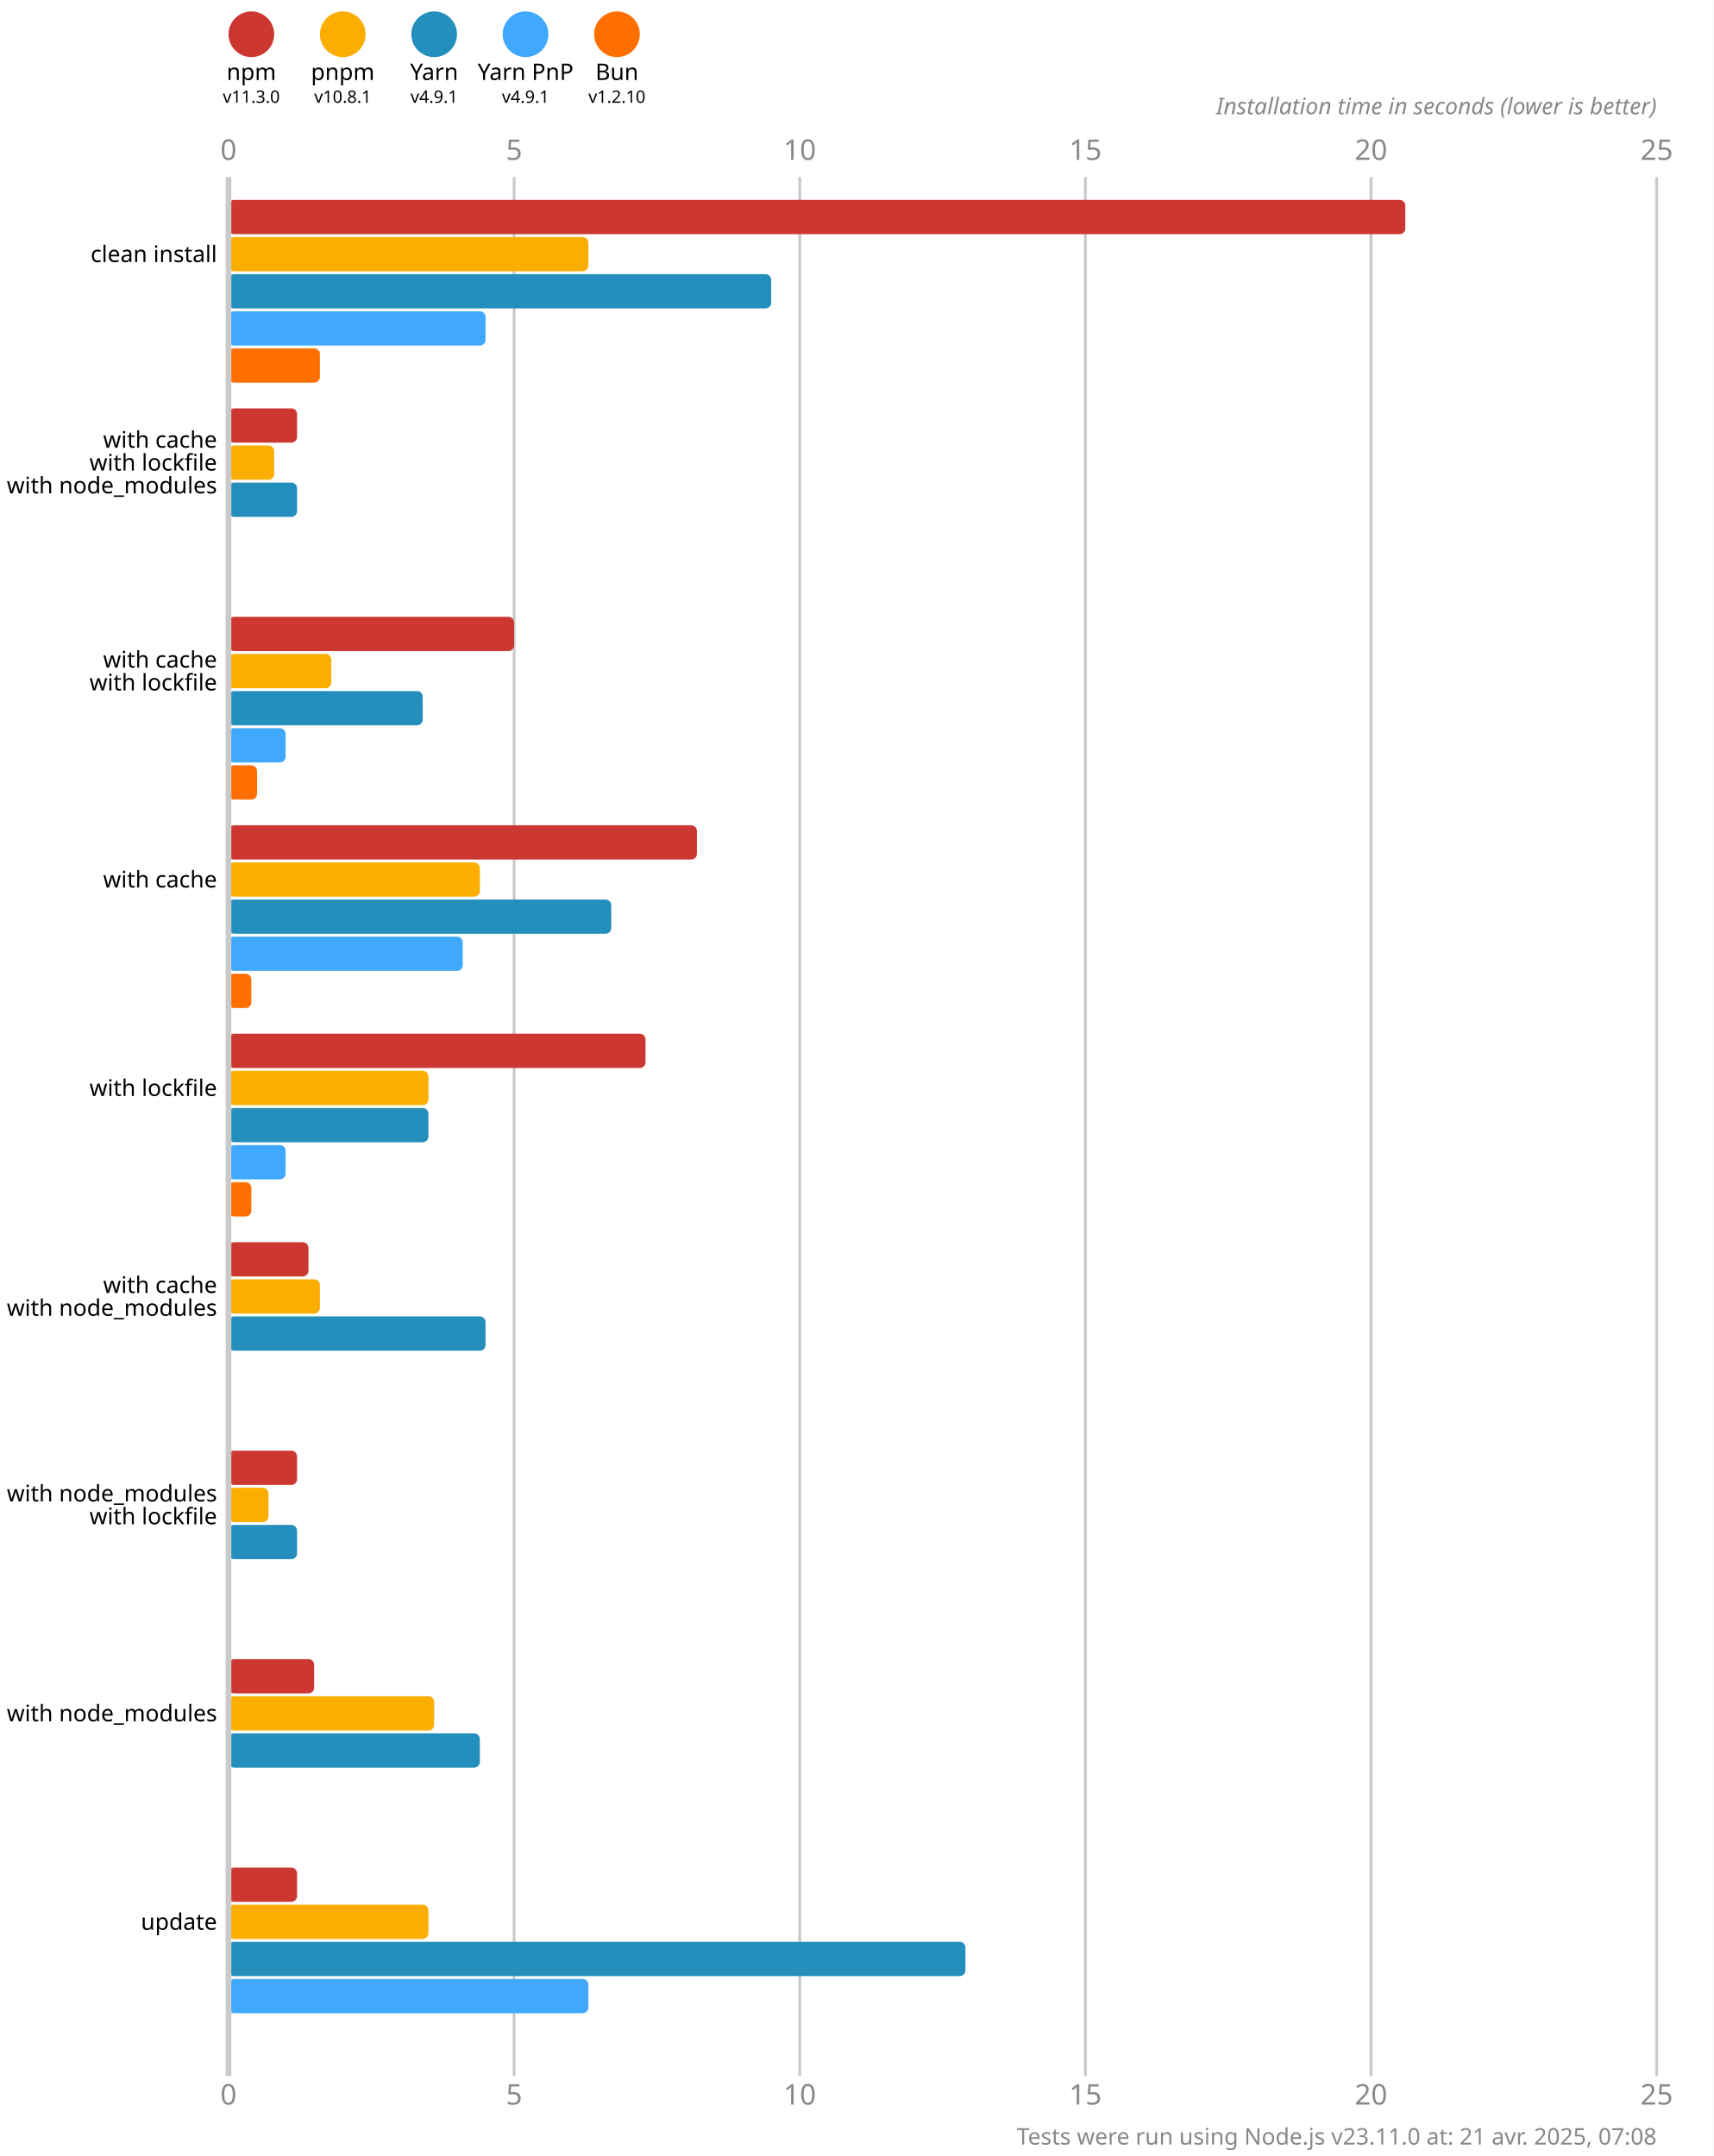
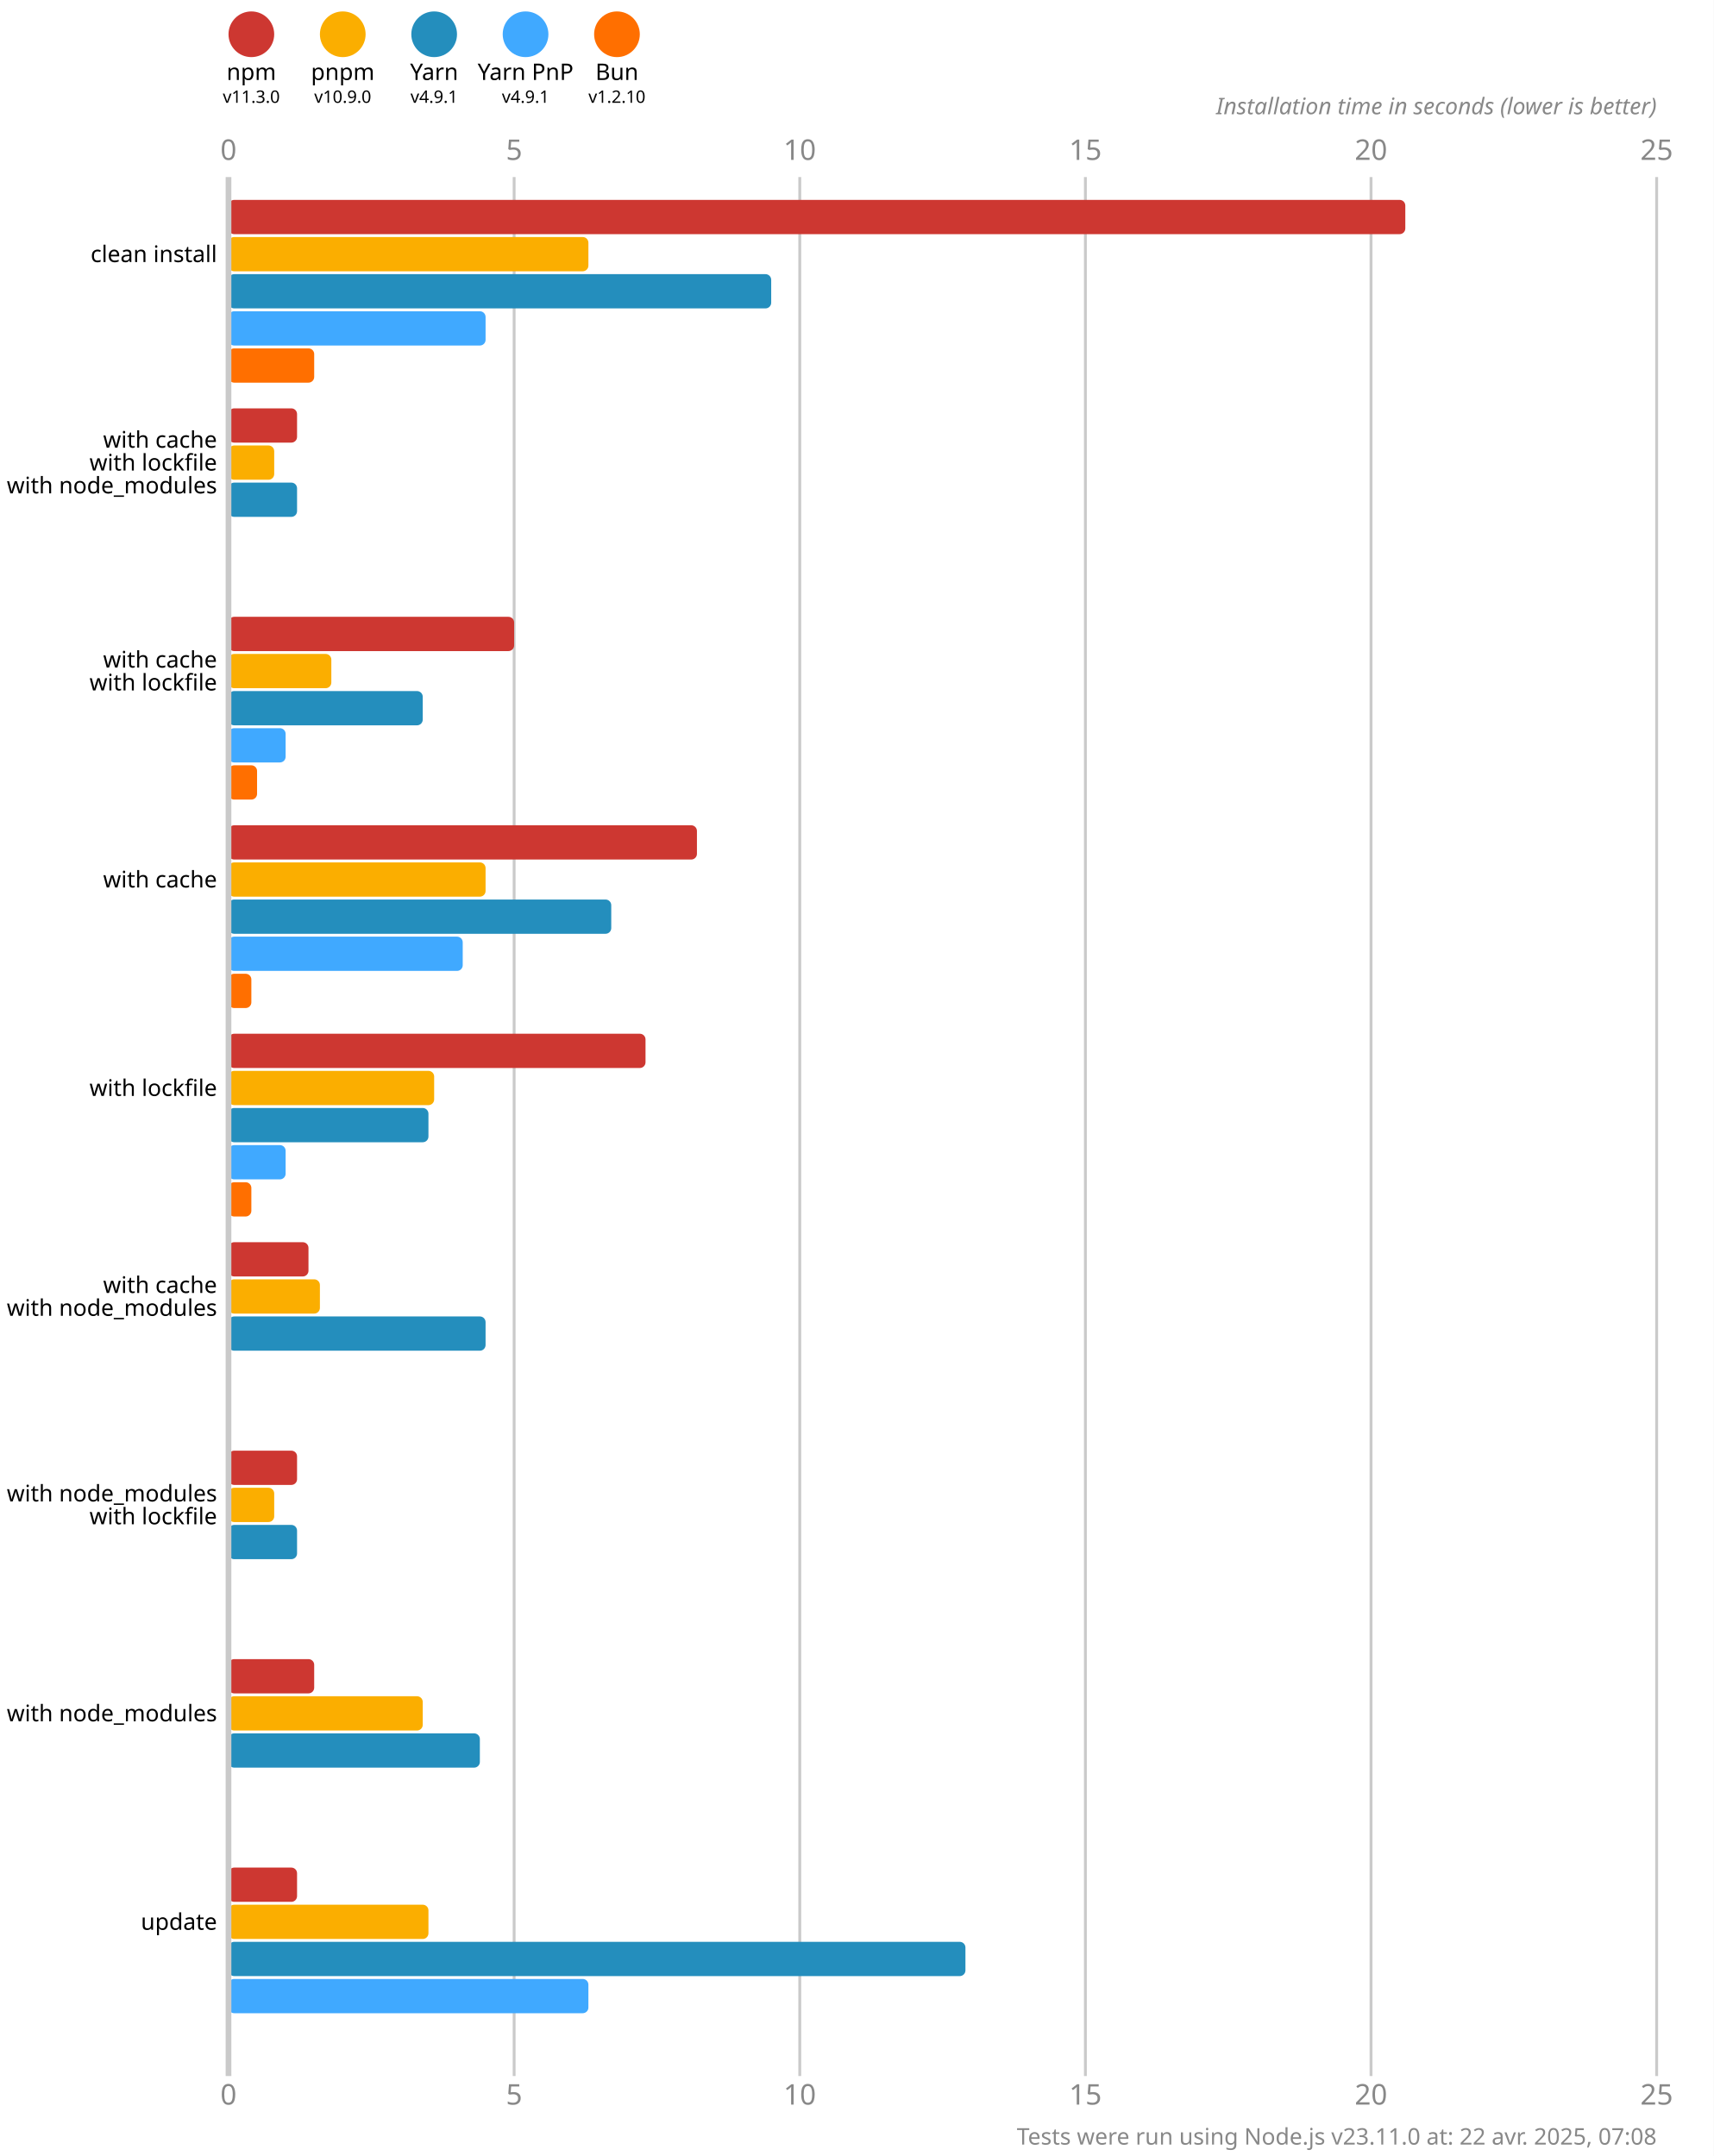
<svg xmlns="http://www.w3.org/2000/svg" version="1.1" viewBox="0 0 300 377.5">
  <style>
    .font { font-family: sans-serif; }
    .s3 { font-size: 3px; }
    .s4 { font-size: 4px; }
    .s5 { font-size: 5px; }
    .line { stroke: #cacaca; }
    .width { stroke-width: 0.5; }
    .text { fill: #888; }
  </style>
  <rect x="0" y="0" width="300" height="377.5" fill="#fff" />
  <circle cx="44" cy="6" r="4" fill="#cd3731" />
  <text x="44" y="14" class="font s4" text-anchor="middle">npm</text>
  <text x="44" y="18" class="font s3" text-anchor="middle">v11.3.0</text>
  <circle cx="60" cy="6" r="4" fill="#fbae00" />
  <text x="60" y="14" class="font s4" text-anchor="middle">pnpm</text>
-   <text x="60" y="18" class="font s3" text-anchor="middle">v10.8.1</text>
+   <text x="60" y="18" class="font s3" text-anchor="middle">v10.9.0</text>
  <circle cx="76" cy="6" r="4" fill="#248ebd" />
  <text x="76" y="14" class="font s4" text-anchor="middle">Yarn</text>
  <text x="76" y="18" class="font s3" text-anchor="middle">v4.9.1</text>
  <circle cx="92" cy="6" r="4" fill="#40a9ff" />
  <text x="92" y="14" class="font s4" text-anchor="middle">Yarn PnP</text>
  <text x="92" y="18" class="font s3" text-anchor="middle">v4.9.1</text>
  <circle cx="108" cy="6" r="4" fill="#ff6f00" />
  <text x="108" y="14" class="font s4" text-anchor="middle">Bun</text>
  <text x="108" y="18" class="font s3" text-anchor="middle">v1.2.10</text>
  <text x="40" y="28" class="font s5 text" text-anchor="middle">0</text>
  <text x="40" y="368.5" class="font s5 text" text-anchor="middle">0</text>
  <line x1="90" y1="31" x2="90" y2="363.5" class="line width" />
  <text x="90" y="28" class="font s5 text" text-anchor="middle">5</text>
  <text x="90" y="368.5" class="font s5 text" text-anchor="middle">5</text>
  <line x1="140" y1="31" x2="140" y2="363.5" class="line width" />
  <text x="140" y="28" class="font s5 text" text-anchor="middle">10</text>
  <text x="140" y="368.5" class="font s5 text" text-anchor="middle">10</text>
  <line x1="190" y1="31" x2="190" y2="363.5" class="line width" />
  <text x="190" y="28" class="font s5 text" text-anchor="middle">15</text>
  <text x="190" y="368.5" class="font s5 text" text-anchor="middle">15</text>
  <line x1="240" y1="31" x2="240" y2="363.5" class="line width" />
  <text x="240" y="28" class="font s5 text" text-anchor="middle">20</text>
  <text x="240" y="368.5" class="font s5 text" text-anchor="middle">20</text>
  <line x1="290" y1="31" x2="290" y2="363.5" class="line width" />
  <text x="290" y="28" class="font s5 text" text-anchor="middle">25</text>
  <text x="290" y="368.5" class="font s5 text" text-anchor="middle">25</text>
  <text x="290" y="20" class="font s4 text" font-style="italic" text-anchor="end">Installation time in seconds (lower is better)</text>
  <rect x="40" y="35" width="206" height="6" fill="#cd3731" rx="1" ry="1" />
  <rect x="40" y="41.5" width="63" height="6" fill="#fbae00" rx="1" ry="1" />
  <rect x="40" y="48" width="95" height="6" fill="#248ebd" rx="1" ry="1" />
  <rect x="40" y="54.5" width="45" height="6" fill="#40a9ff" rx="1" ry="1" />
-   <rect x="40" y="61" width="16" height="6" fill="#ff6f00" rx="1" ry="1" />
+   <rect x="40" y="61" width="15" height="6" fill="#ff6f00" rx="1" ry="1" />
  <rect x="40" y="71.5" width="12" height="6" fill="#cd3731" rx="1" ry="1" />
  <rect x="40" y="78" width="8" height="6" fill="#fbae00" rx="1" ry="1" />
  <rect x="40" y="84.5" width="12" height="6" fill="#248ebd" rx="1" ry="1" />
  <rect x="40" y="91" width="0" height="6" fill="#40a9ff" rx="1" ry="1" />
  <rect x="40" y="97.5" width="0" height="6" fill="#ff6f00" rx="1" ry="1" />
  <rect x="40" y="108" width="50" height="6" fill="#cd3731" rx="1" ry="1" />
  <rect x="40" y="114.5" width="18" height="6" fill="#fbae00" rx="1" ry="1" />
  <rect x="40" y="121" width="34" height="6" fill="#248ebd" rx="1" ry="1" />
  <rect x="40" y="127.5" width="10" height="6" fill="#40a9ff" rx="1" ry="1" />
  <rect x="40" y="134" width="5" height="6" fill="#ff6f00" rx="1" ry="1" />
  <rect x="40" y="144.5" width="82" height="6" fill="#cd3731" rx="1" ry="1" />
-   <rect x="40" y="151" width="44" height="6" fill="#fbae00" rx="1" ry="1" />
+   <rect x="40" y="151" width="45" height="6" fill="#fbae00" rx="1" ry="1" />
  <rect x="40" y="157.5" width="67" height="6" fill="#248ebd" rx="1" ry="1" />
  <rect x="40" y="164" width="41" height="6" fill="#40a9ff" rx="1" ry="1" />
  <rect x="40" y="170.5" width="4" height="6" fill="#ff6f00" rx="1" ry="1" />
  <rect x="40" y="181" width="73" height="6" fill="#cd3731" rx="1" ry="1" />
-   <rect x="40" y="187.5" width="35" height="6" fill="#fbae00" rx="1" ry="1" />
+   <rect x="40" y="187.5" width="36" height="6" fill="#fbae00" rx="1" ry="1" />
  <rect x="40" y="194" width="35" height="6" fill="#248ebd" rx="1" ry="1" />
  <rect x="40" y="200.5" width="10" height="6" fill="#40a9ff" rx="1" ry="1" />
  <rect x="40" y="207" width="4" height="6" fill="#ff6f00" rx="1" ry="1" />
  <rect x="40" y="217.5" width="14" height="6" fill="#cd3731" rx="1" ry="1" />
  <rect x="40" y="224" width="16" height="6" fill="#fbae00" rx="1" ry="1" />
  <rect x="40" y="230.5" width="45" height="6" fill="#248ebd" rx="1" ry="1" />
  <rect x="40" y="237" width="0" height="6" fill="#40a9ff" rx="1" ry="1" />
  <rect x="40" y="243.5" width="0" height="6" fill="#ff6f00" rx="1" ry="1" />
  <rect x="40" y="254" width="12" height="6" fill="#cd3731" rx="1" ry="1" />
-   <rect x="40" y="260.5" width="7" height="6" fill="#fbae00" rx="1" ry="1" />
+   <rect x="40" y="260.5" width="8" height="6" fill="#fbae00" rx="1" ry="1" />
  <rect x="40" y="267" width="12" height="6" fill="#248ebd" rx="1" ry="1" />
  <rect x="40" y="273.5" width="0" height="6" fill="#40a9ff" rx="1" ry="1" />
  <rect x="40" y="280" width="0" height="6" fill="#ff6f00" rx="1" ry="1" />
  <rect x="40" y="290.5" width="15" height="6" fill="#cd3731" rx="1" ry="1" />
-   <rect x="40" y="297" width="36" height="6" fill="#fbae00" rx="1" ry="1" />
+   <rect x="40" y="297" width="34" height="6" fill="#fbae00" rx="1" ry="1" />
  <rect x="40" y="303.5" width="44" height="6" fill="#248ebd" rx="1" ry="1" />
  <rect x="40" y="310" width="0" height="6" fill="#40a9ff" rx="1" ry="1" />
  <rect x="40" y="316.5" width="0" height="6" fill="#ff6f00" rx="1" ry="1" />
  <rect x="40" y="327" width="12" height="6" fill="#cd3731" rx="1" ry="1" />
  <rect x="40" y="333.5" width="35" height="6" fill="#fbae00" rx="1" ry="1" />
  <rect x="40" y="340" width="129" height="6" fill="#248ebd" rx="1" ry="1" />
  <rect x="40" y="346.5" width="63" height="6" fill="#40a9ff" rx="1" ry="1" />
  <rect x="40" y="353" width="0" height="6" fill="#ff6f00" rx="1" ry="1" />
  <line x1="40" y1="31" x2="40" y2="363.5" class="line" />
  <text x="38" y="44.5" class="font s4" dominant-baseline="middle" text-anchor="end">clean install</text>
  <text x="38" y="77" class="font s4" dominant-baseline="middle" text-anchor="end">with cache</text>
  <text x="38" y="81" class="font s4" dominant-baseline="middle" text-anchor="end">with lockfile</text>
  <text x="38" y="85" class="font s4" dominant-baseline="middle" text-anchor="end">with node_modules</text>
  <text x="38" y="115.5" class="font s4" dominant-baseline="middle" text-anchor="end">with cache</text>
  <text x="38" y="119.5" class="font s4" dominant-baseline="middle" text-anchor="end">with lockfile</text>
  <text x="38" y="154" class="font s4" dominant-baseline="middle" text-anchor="end">with cache</text>
  <text x="38" y="190.5" class="font s4" dominant-baseline="middle" text-anchor="end">with lockfile</text>
  <text x="38" y="225" class="font s4" dominant-baseline="middle" text-anchor="end">with cache</text>
  <text x="38" y="229" class="font s4" dominant-baseline="middle" text-anchor="end">with node_modules</text>
  <text x="38" y="261.5" class="font s4" dominant-baseline="middle" text-anchor="end">with node_modules</text>
  <text x="38" y="265.5" class="font s4" dominant-baseline="middle" text-anchor="end">with lockfile</text>
  <text x="38" y="300" class="font s4" dominant-baseline="middle" text-anchor="end">with node_modules</text>
  <text x="38" y="336.5" class="font s4" dominant-baseline="middle" text-anchor="end">update</text>
-   <text x="290" y="375.5" class="font s4 text" text-anchor="end">Tests were run using Node.js v23.11.0 at: 21 avr. 2025, 07:08</text>
+   <text x="290" y="375.5" class="font s4 text" text-anchor="end">Tests were run using Node.js v23.11.0 at: 22 avr. 2025, 07:08</text>
</svg>
